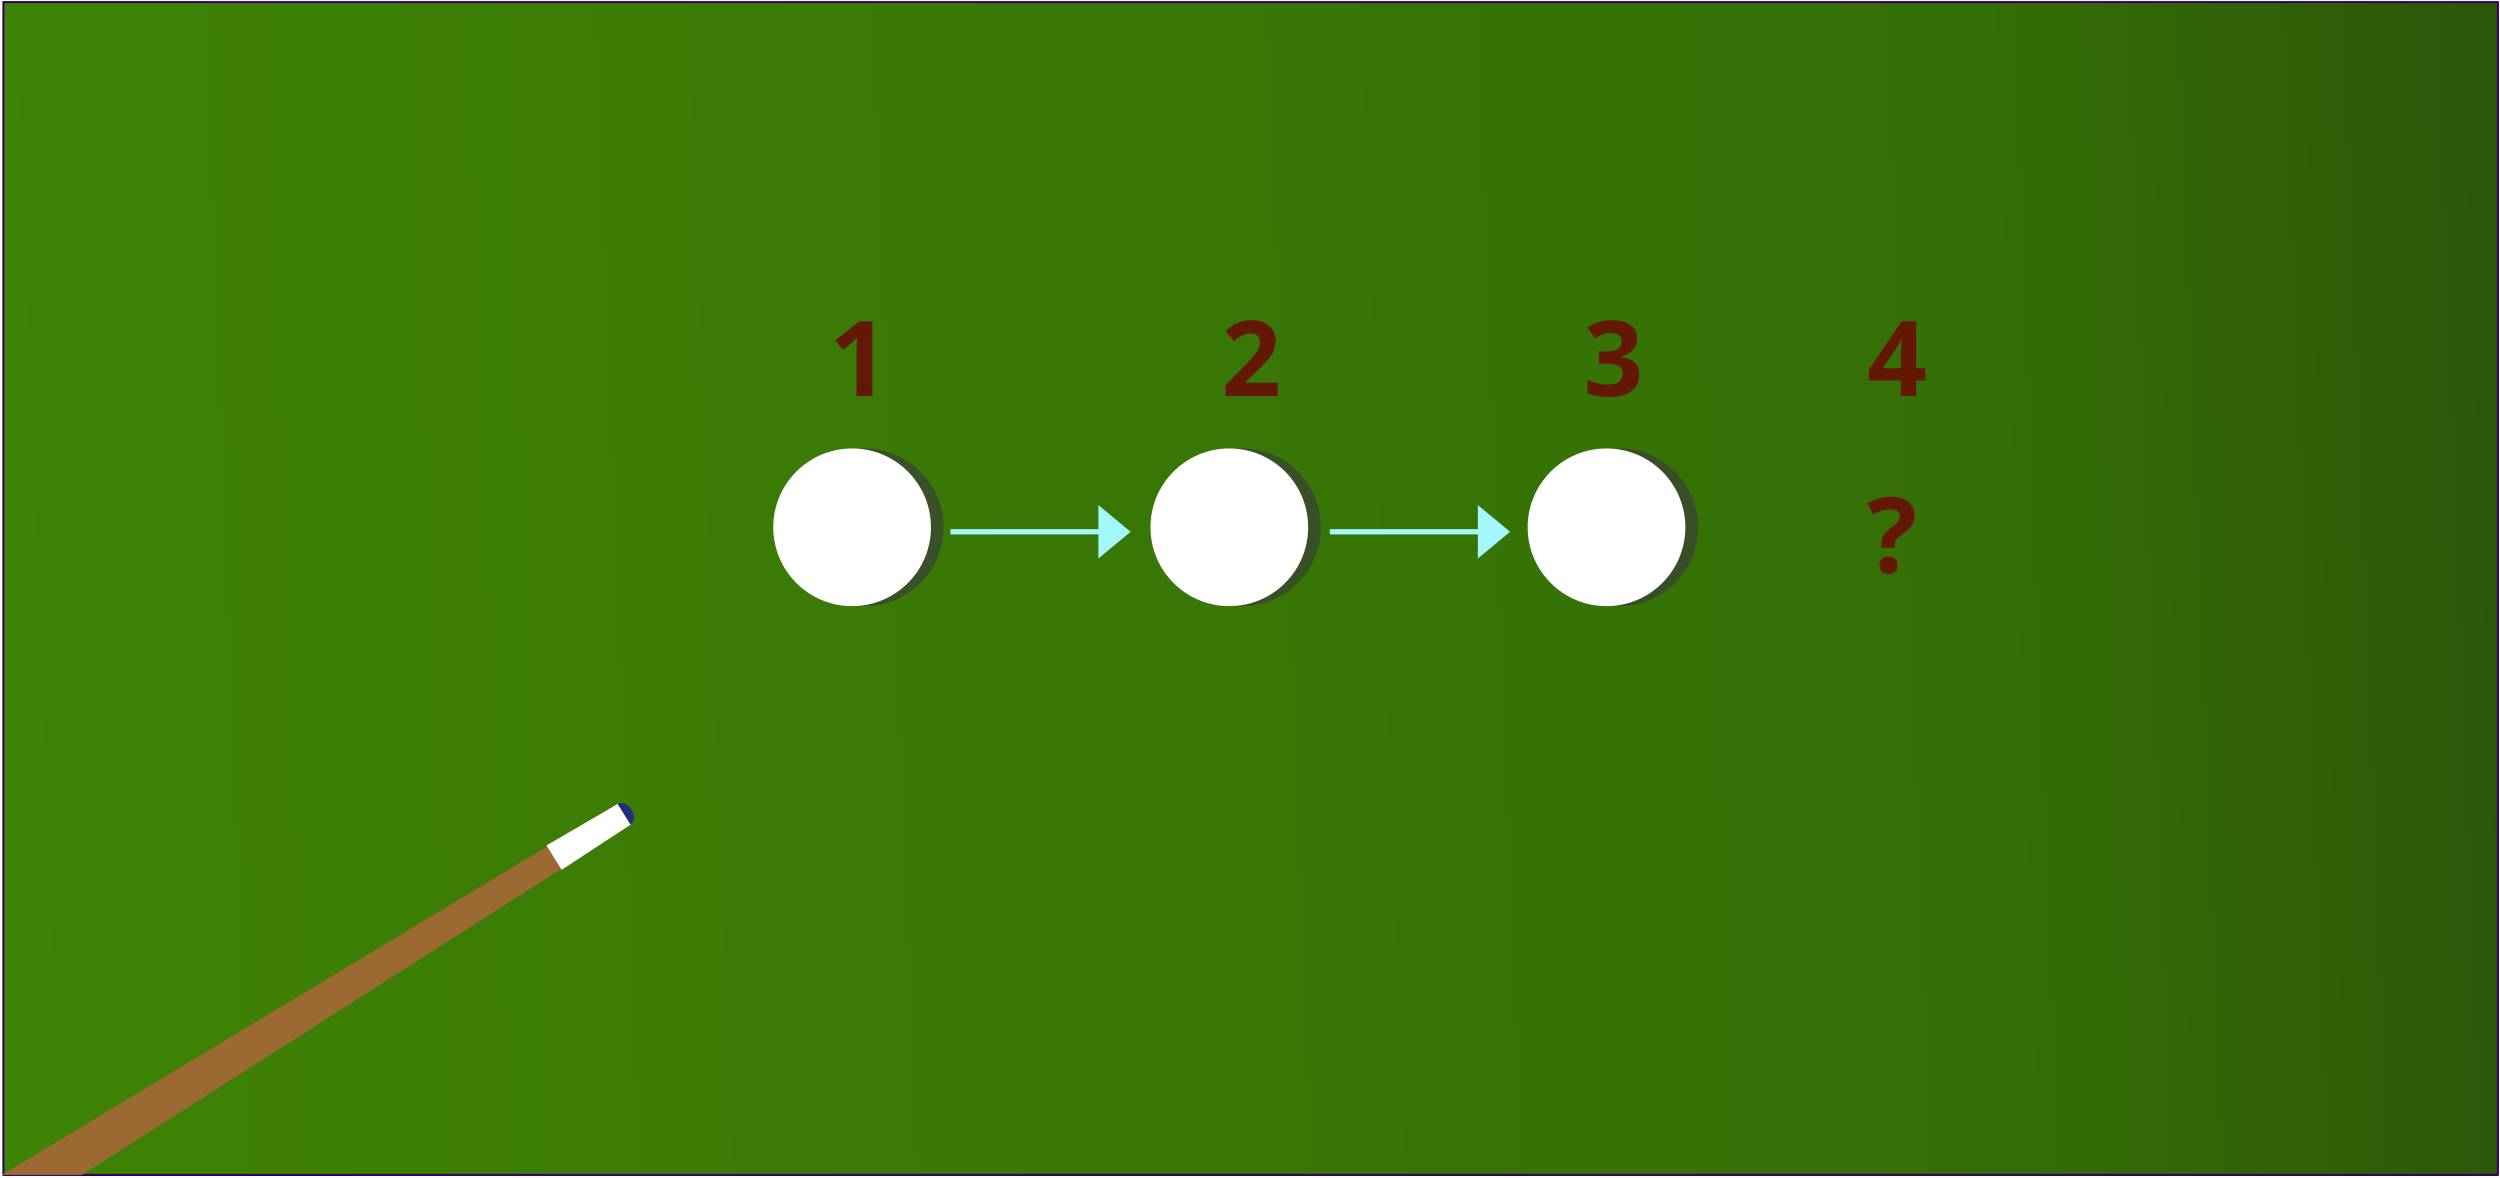
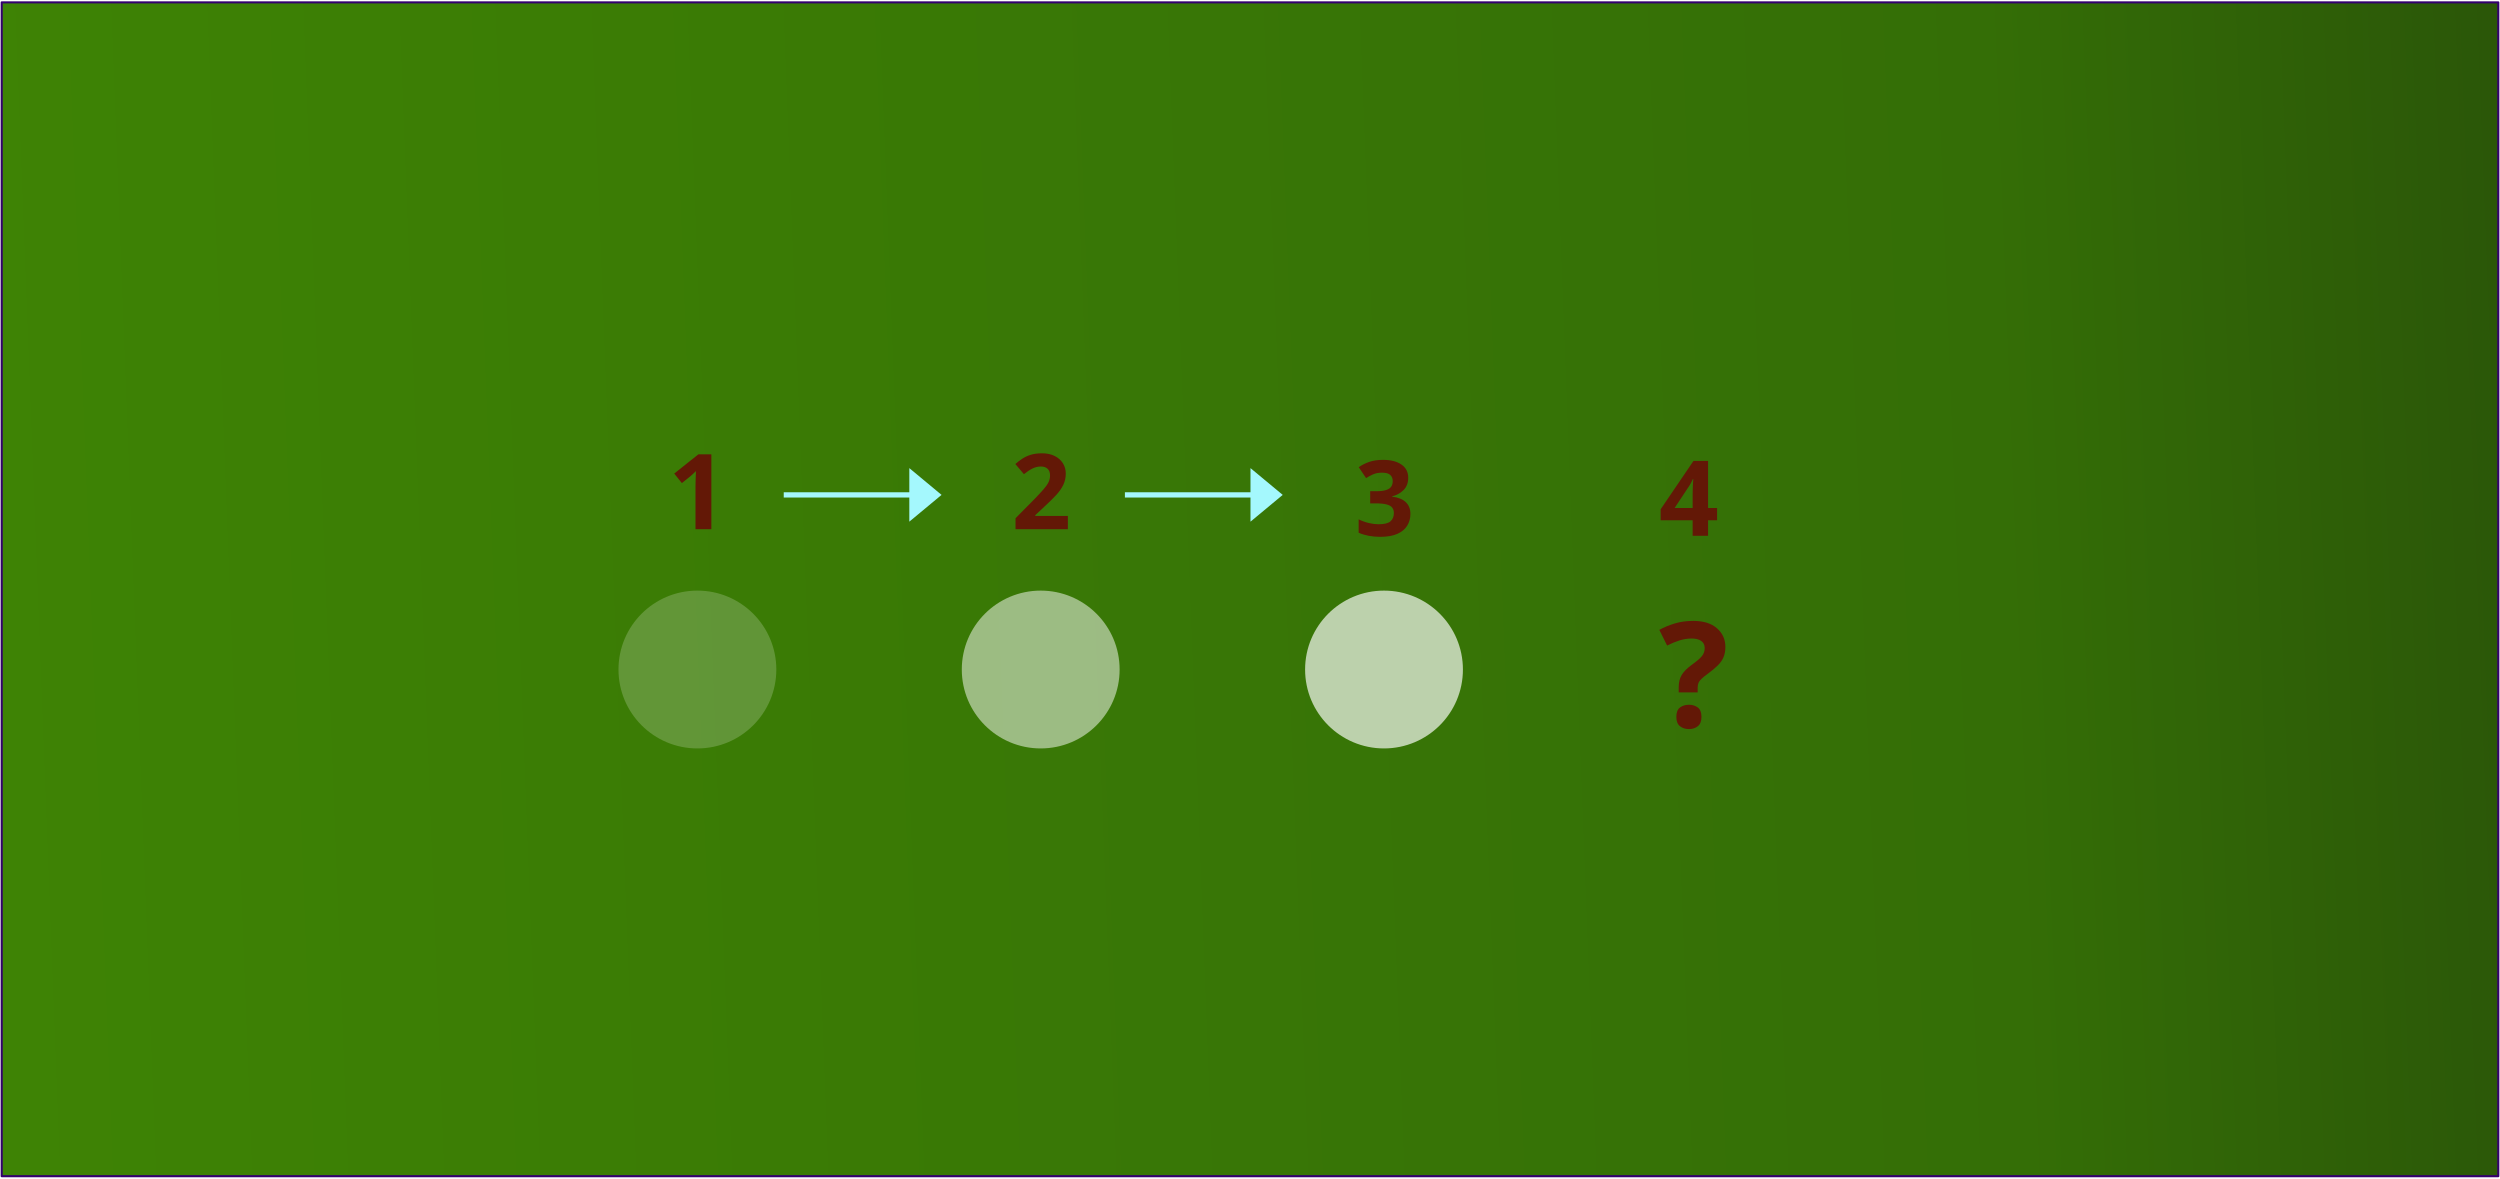
- <svg xmlns="http://www.w3.org/2000/svg" xmlns:xlink="http://www.w3.org/1999/xlink" version="1.1" viewBox="-49 297 1193 562" width="1193" height="562">
+ <svg xmlns="http://www.w3.org/2000/svg" xmlns:xlink="http://www.w3.org/1999/xlink" version="1.1" viewBox="-10 339 1192 562" width="1192" height="562">
  <defs>
    <linearGradient x1="0" x2="1" id="Gradient" gradientUnits="userSpaceOnUse">
      <stop offset="0" stop-color="#3e8305" />
      <stop offset=".8" stop-color="#346e06" />
      <stop offset="1" stop-color="#2b5708" />
    </linearGradient>
-     <linearGradient id="Obj_Gradient" xlink:href="#Gradient" gradientTransform="translate(-56.41128 598.9365) rotate(-2) scale(1209.183)" />
+     <linearGradient id="Obj_Gradient" xlink:href="#Gradient" gradientTransform="translate(-18.22461 641.0695) rotate(-2) scale(1209.183)" />
    <font-face font-family="Century Gothic" font-size="50" panose-1="2 11 7 2 2 2 2 2 2 4" units-per-em="1000" underline-position="-91.797" underline-thickness="89.844" slope="0" x-height="538.086" cap-height="727.051" ascent="1005.859" descent="-220.215" font-weight="700">
+       <font-face-src>
+         <font-face-name name="CenturyGothic-Bold" />
+       </font-face-src>
+     </font-face>
+     <font-face font-family="Century Gothic" font-size="70" panose-1="2 11 7 2 2 2 2 2 2 4" units-per-em="1000" underline-position="-91.797" underline-thickness="89.844" slope="0" x-height="538.086" cap-height="727.051" ascent="1005.859" descent="-220.215" font-weight="700">
      <font-face-src>
        <font-face-name name="CenturyGothic-Bold" />
      </font-face-src>
    </font-face>
  </defs>
  <g id="Canvas_1" stroke-opacity="1" fill-opacity="1" fill="none" stroke-dasharray="none" stroke="none">
-     <rect fill="white" x="-49" y="297" width="1193" height="562" />
+     <rect fill="white" x="-10" y="339" width="1192" height="562" />
    <g id="Canvas_1: Layer 1">
      <g id="Graphic_3">
-         <rect x="-47.376" y="298" width="1190.376" height="559.673" fill="url(#Obj_Gradient)" />
-         <rect x="-47.376" y="298" width="1190.376" height="559.673" stroke="#33006e" stroke-linecap="round" stroke-linejoin="round" stroke-width="1" />
+         <rect x="-9.189" y="340.133" width="1190.376" height="559.673" fill="url(#Obj_Gradient)" />
+         <rect x="-9.189" y="340.133" width="1190.376" height="559.673" stroke="#33006e" stroke-linecap="round" stroke-linejoin="round" stroke-width="1" />
      </g>
-       <g id="Group_21">
-         <g id="Graphic_9">
-           <path d="M 401.287 548.626 C 401.287 569.405 384.442 586.251 363.661 586.251 C 342.881 586.251 326.036 569.405 326.036 548.626 C 326.036 527.846 342.881 511 363.661 511 C 384.442 511 401.287 527.846 401.287 548.626 Z" fill="#3a3b3b" fill-opacity=".649" />
-         </g>
-         <g id="Graphic_4">
-           <circle cx="357.625" cy="548.626" r="37.625" fill="white" />
-         </g>
-       </g>
-       <g id="Graphic_8">
-         <path d="M -9.883 857.673 L 251.924 690.524 L 245.801 680.616 L -48.106 857.673 Z" fill="#9b6931" />
-       </g>
-       <g id="Graphic_7">
-         <path d="M 218.996 712.095 L 251.924 690.523 L 245.801 680.616 L 211.789 700.433 Z" fill="white" />
-       </g>
-       <g id="Graphic_6">
-         <path d="M 245.8 680.616 L 251.924 690.524 C 256.34 686.698 250.44 678.167 245.8 680.616 Z" fill="#262b7f" />
-       </g>
-       <g id="Group_22">
-         <g id="Graphic_24">
-           <path d="M 581.287 548.626 C 581.287 569.405 564.442 586.251 543.661 586.251 C 522.881 586.251 506.036 569.405 506.036 548.626 C 506.036 527.846 522.881 511 543.661 511 C 564.442 511 581.287 527.846 581.287 548.626 Z" fill="#3a3b3b" fill-opacity=".649" />
-         </g>
-         <g id="Graphic_23">
-           <circle cx="537.625" cy="548.626" r="37.625" fill="white" />
-         </g>
-       </g>
-       <g id="Group_25">
-         <g id="Graphic_27">
-           <path d="M 761.287 548.626 C 761.287 569.405 744.442 586.251 723.661 586.251 C 702.881 586.251 686.036 569.405 686.036 548.626 C 686.036 527.846 702.881 511 723.661 511 C 744.442 511 761.287 527.846 761.287 548.626 Z" fill="#3a3b3b" fill-opacity=".649" />
-         </g>
-         <g id="Graphic_26">
-           <circle cx="717.625" cy="548.626" r="37.625" fill="white" />
-         </g>
-       </g>
-       <g id="Graphic_28">
-         <path d="M 404.521 552.018 L 404.521 549.514 L 475.146 549.514 L 475.146 538 L 490.521 550.766 L 475.146 563.532 L 475.146 552.018 Z" fill="#a4f8fd" />
-       </g>
-       <g id="Graphic_29">
-         <path d="M 585.6 552.018 L 585.6 549.514 L 656.225 549.514 L 656.225 538 L 671.6 550.766 L 656.225 563.532 L 656.225 552.018 Z" fill="#a4f8fd" />
+       <g id="Graphic_4">
+         <circle cx="322.522" cy="658.228" r="37.625" fill="white" fill-opacity=".203" />
      </g>
      <g id="Graphic_31">
-         <text transform="translate(346.6418 436)" fill="#631806">
+         <text transform="translate(308.5202 541.3365)" fill="#631806">
          <tspan font-family="Century Gothic" font-size="50" font-weight="700" fill="#631806" x="0" y="50">1</tspan>
        </text>
      </g>
      <g id="Graphic_32">
-         <text transform="translate(533.8105 436)" fill="#631806">
+         <text transform="translate(472.207 541.3365)" fill="#631806">
          <tspan font-family="Century Gothic" font-size="50" font-weight="700" fill="#631806" x="0" y="50">2</tspan>
        </text>
      </g>
      <g id="Graphic_33">
-         <text transform="translate(706.6418 436)" fill="#631806">
+         <text transform="translate(635.8938 544.4626)" fill="#631806">
          <tspan font-family="Century Gothic" font-size="50" font-weight="700" fill="#631806" x="0" y="50">3</tspan>
        </text>
      </g>
-       <g id="Graphic_34">
-         <text transform="translate(842 436)" fill="#631806">
-           <tspan font-family="Century Gothic" font-size="50" font-weight="700" fill="#631806" x="0" y="50">4</tspan>
+       <g id="Graphic_35">
+         <text transform="translate(780.957 615.7277)" fill="#631806">
+           <tspan font-family="Century Gothic" font-size="70" font-weight="700" fill="#631806" x="0" y="70">?</tspan>
        </text>
      </g>
-       <g id="Graphic_35">
-         <text transform="translate(842 520.2661)" fill="#631806">
-           <tspan font-family="Century Gothic" font-size="50" font-weight="700" fill="#631806" x="0" y="50">?</tspan>
+       <g id="Graphic_38">
+         <circle cx="486.209" cy="658.228" r="37.625" fill="white" fill-opacity=".5" />
+       </g>
+       <g id="Graphic_42">
+         <circle cx="649.895" cy="658.228" r="37.625" fill="white" fill-opacity=".665" />
+       </g>
+       <g id="Graphic_44">
+         <path d="M 363.686 576.215 L 363.686 573.71 L 423.561 573.71 L 423.561 562.196 L 438.936 574.963 L 423.561 587.729 L 423.561 576.215 Z" fill="#a4f8fd" />
+       </g>
+       <g id="Graphic_45">
+         <path d="M 526.354 576.215 L 526.354 573.71 L 586.229 573.71 L 586.229 562.196 L 601.604 574.963 L 586.229 587.729 L 586.229 576.215 Z" fill="#a4f8fd" />
+       </g>
+       <g id="Graphic_47">
+         <text transform="translate(780.957 544.4626)" fill="#631806">
+           <tspan font-family="Century Gothic" font-size="50" font-weight="700" fill="#631806" x="0" y="50">4</tspan>
        </text>
      </g>
    </g>
  </g>
</svg>
